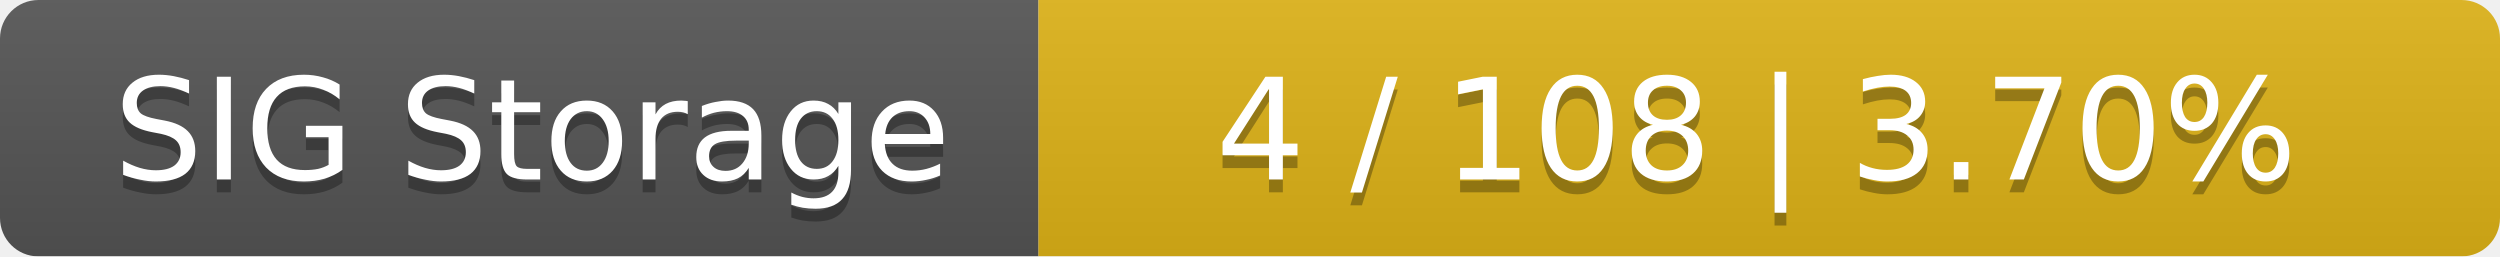
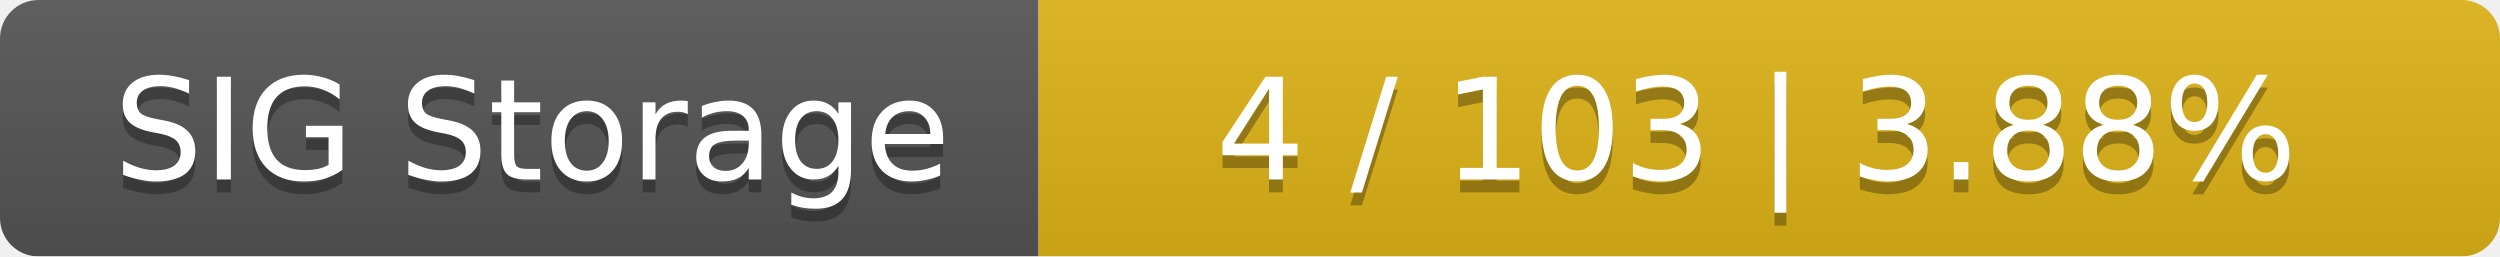
<svg xmlns="http://www.w3.org/2000/svg" width="195" height="20">
  <linearGradient id="smooth" x2="0" y2="100%">
    <stop offset="0" stop-color="#bbb" stop-opacity=".1" />
    <stop offset="1" stop-opacity=".1" />
  </linearGradient>
  <mask id="round">
    <rect width="195" height="20" rx="3" fill="#fff" />
  </mask>
  <g mask="url(#round)">
    <rect width="81" height="20" fill="#555" />
    <rect x="81" width="114" height="20" fill="#dfb317" />
    <rect width="195" height="20" fill="url(#smooth)" />
  </g>
  <g fill="#fff" text-anchor="middle" font-family="DejaVu Sans,Verdana,Geneva,sans-serif" font-size="11">
    <text x="41.5" y="15" fill="#010101" fill-opacity=".3">SIG Storage</text>
    <text x="41.5" y="14">SIG Storage</text>
-     <text x="137" y="15" fill="#010101" fill-opacity=".3">4 / 108    |    3.70%</text>
-     <text x="137" y="14">4 / 108    |    3.70%</text>
+     <text x="137" y="15" fill="#010101" fill-opacity=".3">4 / 103    |    3.88%</text>
+     <text x="137" y="14">4 / 103    |    3.88%</text>
  </g>
</svg>
